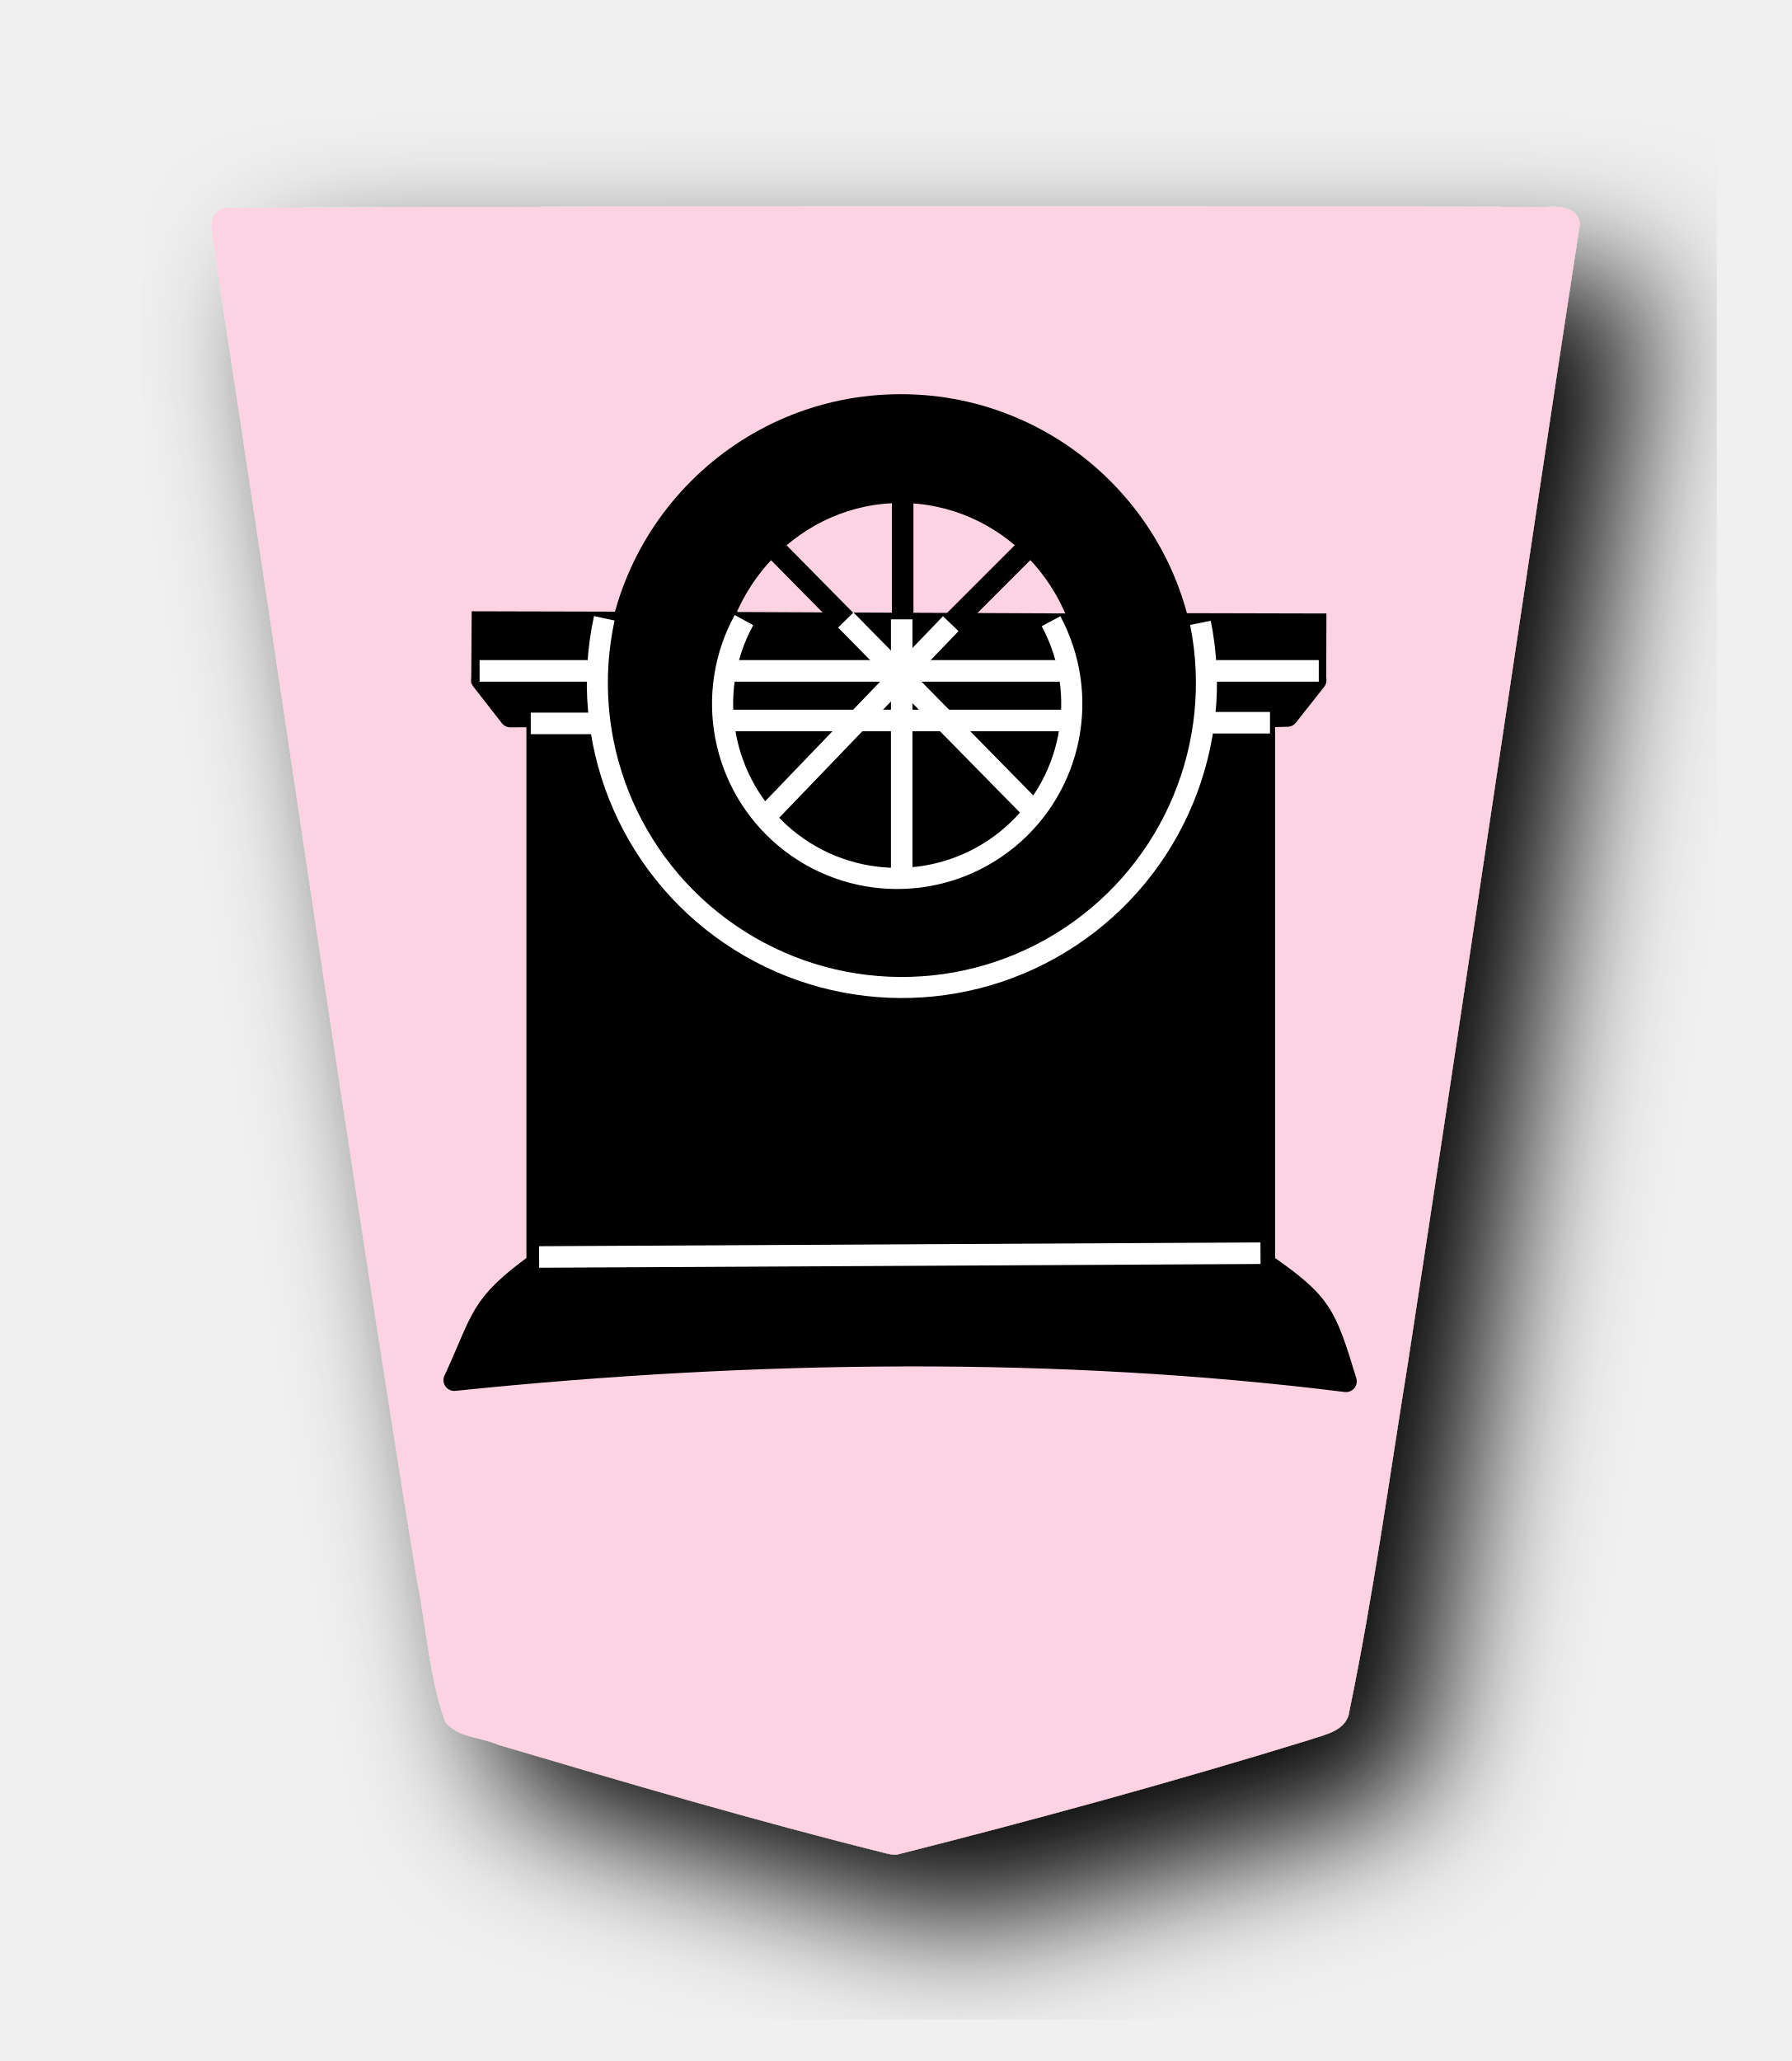
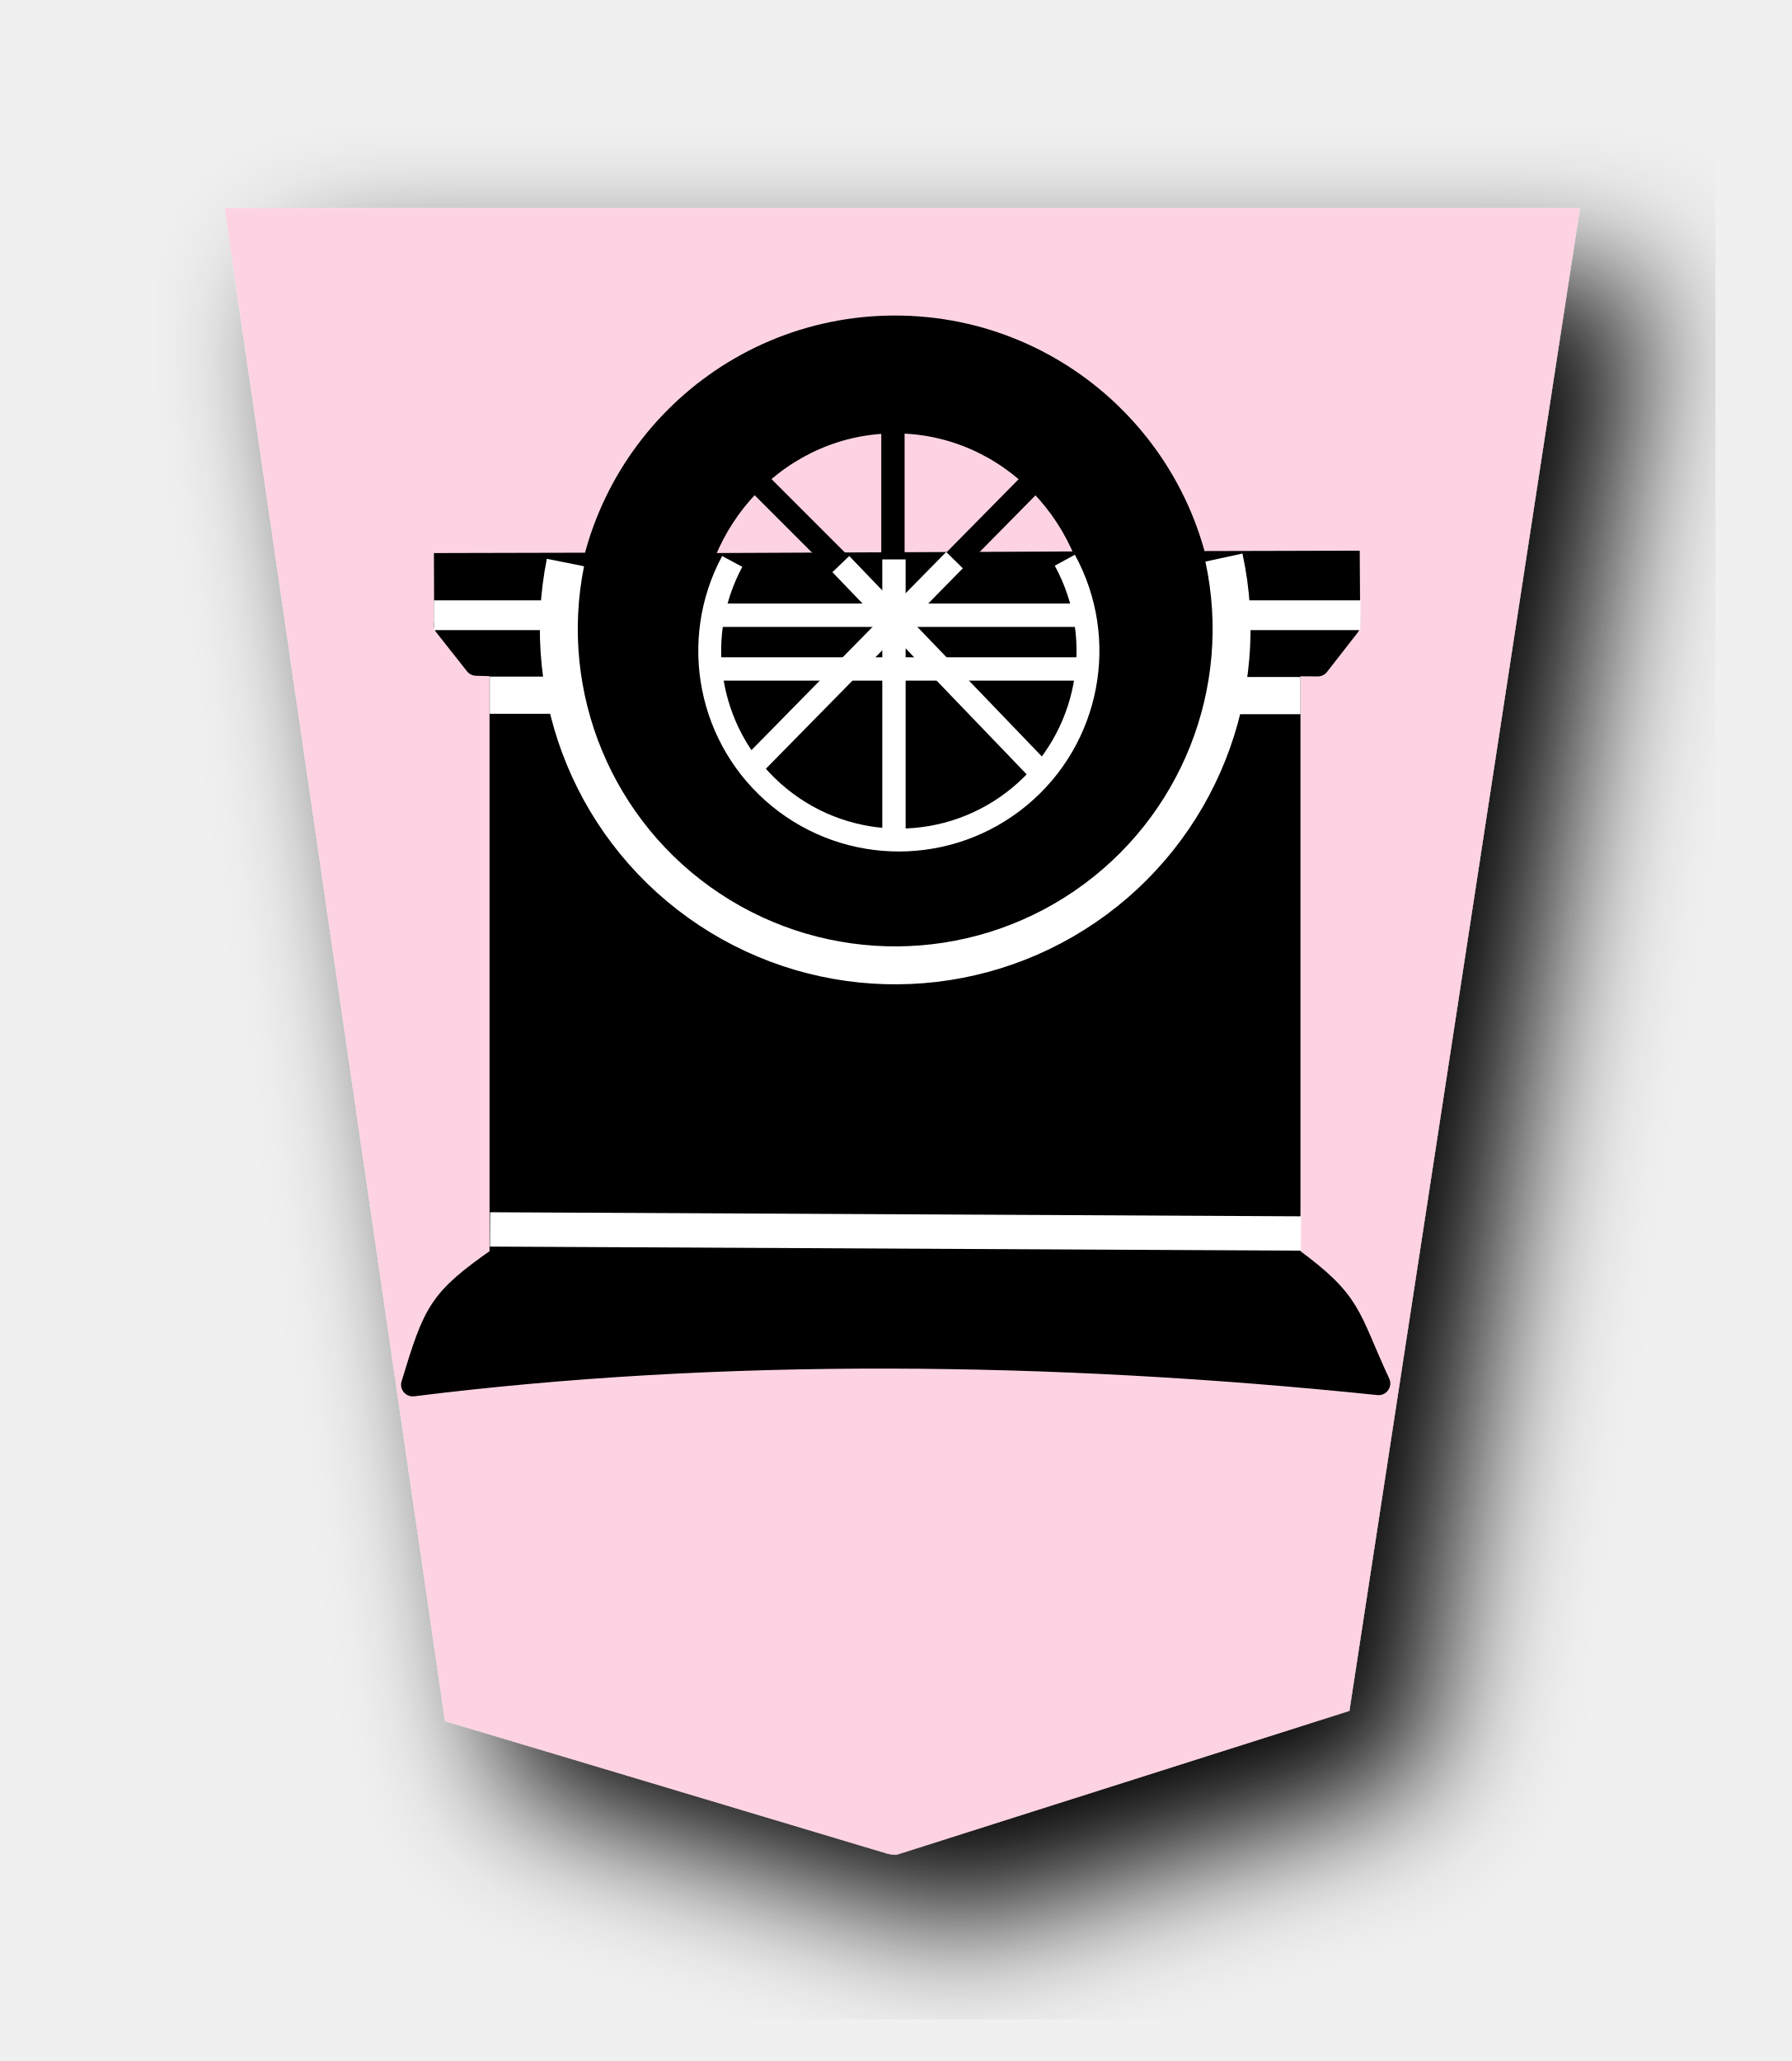
<svg xmlns="http://www.w3.org/2000/svg" width="52.157" height="60" version="1.1" id="svg1717">
  <defs id="defs1721">
    <filter style="color-interpolation-filters:sRGB" id="filter1552">
      <feFlood flood-opacity="0.498" flood-color="rgb(0,0,0)" result="flood" id="feFlood1542" />
      <feComposite in="flood" in2="SourceGraphic" operator="in" result="composite1" id="feComposite1544" />
      <feGaussianBlur in="composite1" stdDeviation="2.5" result="blur" id="feGaussianBlur1546" />
      <feOffset dx="4.57967e-15" dy="4.41314e-15" result="offset" id="feOffset1548" />
      <feComposite in="SourceGraphic" in2="offset" operator="over" result="composite2" id="feComposite1550" />
    </filter>
    <filter style="color-interpolation-filters:sRGB" id="filter1540">
      <feFlood flood-opacity="0.498" flood-color="rgb(0,0,0)" result="flood" id="feFlood1530" />
      <feComposite in="flood" in2="SourceGraphic" operator="in" result="composite1" id="feComposite1532" />
      <feGaussianBlur in="composite1" stdDeviation="2.5" result="blur" id="feGaussianBlur1534" />
      <feOffset dx="4.57967e-15" dy="4.41314e-15" result="offset" id="feOffset1536" />
      <feComposite in="SourceGraphic" in2="offset" operator="over" result="composite2" id="feComposite1538" />
    </filter>
    <filter id="drop-shadow-9">
      <feGaussianBlur in="SourceAlpha" result="blur" stdDeviation="2" id="feGaussianBlur5056" />
      <feOffset result="offsetBlur" dx="2" dy="2" id="feOffset5058" />
      <feBlend in="SourceGraphic" in2="offsetBlur" mode="normal" id="feBlend5060" />
    </filter>
    <filter id="drop-shadow-2">
      <feGaussianBlur in="SourceAlpha" result="blur" stdDeviation="2" id="feGaussianBlur6807" />
      <feOffset result="offsetBlur" dx="2" dy="2" id="feOffset6809" />
      <feBlend in="SourceGraphic" in2="offsetBlur" mode="normal" id="feBlend6811" />
    </filter>
    <filter id="drop-shadow-2-8">
      <feGaussianBlur in="SourceAlpha" result="blur" stdDeviation="2" id="feGaussianBlur6807-2" />
      <feOffset result="offsetBlur" dx="2" dy="2" id="feOffset6809-8" />
      <feBlend in="SourceGraphic" in2="offsetBlur" mode="normal" id="feBlend6811-0" />
    </filter>
    <filter id="drop-shadow-6">
      <feGaussianBlur in="SourceAlpha" result="blur" stdDeviation="2" id="feGaussianBlur5056-9" />
      <feOffset result="offsetBlur" dx="2" dy="2" id="feOffset5058-0" />
      <feBlend in="SourceGraphic" in2="offsetBlur" mode="normal" id="feBlend5060-9" />
    </filter>
    <filter id="drop-shadow-27">
      <feGaussianBlur in="SourceAlpha" result="blur" stdDeviation="2" id="feGaussianBlur5056-5" />
      <feOffset result="offsetBlur" dx="2" dy="2" id="feOffset5058-6" />
      <feBlend in="SourceGraphic" in2="offsetBlur" mode="normal" id="feBlend5060-96" />
    </filter>
    <filter id="drop-shadow-2-88">
      <feGaussianBlur in="SourceAlpha" result="blur" stdDeviation="2" id="feGaussianBlur6807-1" />
      <feOffset result="offsetBlur" dx="2" dy="2" id="feOffset6809-5" />
      <feBlend in="SourceGraphic" in2="offsetBlur" mode="normal" id="feBlend6811-7" />
    </filter>
+     <filter id="drop-shadow-6-3">
+       <feGaussianBlur in="SourceAlpha" result="blur" stdDeviation="2" id="feGaussianBlur5056-9-4" />
+       <feOffset result="offsetBlur" dx="2" dy="2" id="feOffset5058-0-0" />
+       <feBlend in="SourceGraphic" in2="offsetBlur" mode="normal" id="feBlend5060-9-8" />
+     </filter>
  </defs>
  <filter id="drop-shadow">
    <feGaussianBlur in="SourceAlpha" result="blur" stdDeviation="2" id="feGaussianBlur1692" />
    <feOffset result="offsetBlur" dx="2" dy="2" id="feOffset1694" />
    <feBlend in="SourceGraphic" in2="offsetBlur" mode="normal" id="feBlend1696" />
  </filter>
-   <g style="display:inline" id="g8876" transform="matrix(1,0,0,-1,-95.64097,81.11873)">
-     <g id="g7764" transform="matrix(0.9818505,0,0,-0.9818505,-4.360504,104.3377)" style="fill:#fdd3e3;fill-opacity:1;filter:url(#drop-shadow-2-88)">
-       <g style="fill:#fdd3e3;fill-opacity:1" id="g7762" transform="rotate(180,45.5785,23.8125)">
-         <path id="path7760" d="m -37.299,-31.01 c -4.096,1.034 -8.171,2.152 -12.208,3.395 -0.467,0.163 -1.13,0.263 -1.201,0.865 -0.709,3.416 -1.178,6.885 -1.737,10.331 -1.73,11.255 -3.378,22.528 -5.1,33.78 0.155,0.682 1.013,0.424 1.51,0.48 12.894,0.025 25.788,0.03 38.68,-0.033 0.672,-0.156 0.28,-0.952 0.279,-1.409 -2.011,-13.12 -3.876,-26.263 -5.998,-39.366 -0.277,-1.356 -0.348,-2.782 -0.816,-4.087 -0.347,-0.497 -1.073,-0.468 -1.588,-0.704 -3.832,-1.137 -7.673,-2.267 -11.55,-3.231 -0.09,-0.017 -0.18,-0.032 -0.271,-0.021 z" style="fill:#fdd3e3;fill-opacity:1" />
-       </g>
-     </g>
-     <g transform="matrix(0.6270192,0,0,0.6270192,56.53907,1.336963)" id="g3971-6-5" style="display:inline">
-       <path transform="matrix(1.333333,0,0,-1.333333,0,396.8507)" style="display:inline;fill:none;stroke:#ffffe5;stroke-width:0.75px;stroke-linecap:butt;stroke-linejoin:miter;stroke-opacity:1" d="m 68.004,224.078 -0.331,3.323" id="path3893-9-9" />
-       <path transform="matrix(1.333333,0,0,-1.333333,0,396.8507)" style="display:inline;fill:none;stroke:#ffffff;stroke-width:0.75px;stroke-linecap:butt;stroke-linejoin:miter;stroke-opacity:1" d="M 71.849,227.169 H 84.079" id="path3907-9-6" />
-       <path id="path3827-3-5" d="m 112.982,92.876 a 8.798,9.13 0 0 0 -0.051,-0.232 8.798,9.13 0 0 0 -0.277,-0.867 8.798,9.13 0 0 0 -0.359,-0.832 8.798,9.13 0 0 0 -0.438,-0.791 8.798,9.13 0 0 0 -0.512,-0.744 8.798,9.13 0 0 0 -0.58,-0.686 8.798,9.13 0 0 0 -0.645,-0.621 8.798,9.13 0 0 0 -0.699,-0.553 8.798,9.13 0 0 0 -0.75,-0.477 8.798,9.13 0 0 0 -0.791,-0.396 8.798,9.13 0 0 0 -0.826,-0.312 8.798,9.13 0 0 0 -0.854,-0.227 8.798,9.13 0 0 0 -0.869,-0.137 8.798,9.13 0 0 0 -0.879,-0.045 8.798,9.13 0 0 0 -0.621,0.021 8.798,9.13 0 0 0 -0.873,0.111 8.798,9.13 0 0 0 -0.859,0.199 8.798,9.13 0 0 0 -0.834,0.287 8.798,9.13 0 0 0 -0.803,0.373 8.798,9.13 0 0 0 -0.764,0.455 8.798,9.13 0 0 0 -0.715,0.531 8.798,9.13 0 0 0 -0.66,0.602 8.798,9.13 0 0 0 -0.6,0.668 8.798,9.13 0 0 0 -0.533,0.727 8.798,9.13 0 0 0 -0.459,0.777 8.798,9.13 0 0 0 -0.383,0.822 8.798,9.13 0 0 0 -0.301,0.857 8.798,9.13 0 0 0 -0.121,0.488 z" style="opacity:1;fill:#000000;fill-opacity:1;stroke:#000000;stroke-width:1;stroke-linecap:round;stroke-linejoin:round;stroke-miterlimit:4;stroke-dasharray:none;stroke-opacity:1;paint-order:normal" />
-       <path id="path3829-3-7" d="m 87.306,68.524 v 25.457 h 3.912 a 13.347,13.347 0 0 1 0.066,-0.443 13.347,13.347 0 0 1 0.33,-1.291 13.347,13.347 0 0 1 0.457,-1.254 13.347,13.347 0 0 1 0.58,-1.201 13.347,13.347 0 0 1 0.697,-1.137 13.347,13.347 0 0 1 0.809,-1.062 13.347,13.347 0 0 1 0.908,-0.977 13.347,13.347 0 0 1 1.004,-0.881 13.347,13.347 0 0 1 1.084,-0.775 13.347,13.347 0 0 1 1.158,-0.664 13.347,13.347 0 0 1 1.217,-0.545 13.347,13.347 0 0 1 1.266,-0.42 13.347,13.347 0 0 1 1.303,-0.293 13.347,13.347 0 0 1 1.324,-0.16 13.347,13.347 0 0 1 0.943,-0.033 13.347,13.347 0 0 1 1.334,0.066 13.347,13.347 0 0 1 1.318,0.199 13.347,13.347 0 0 1 1.293,0.33 13.347,13.347 0 0 1 1.252,0.457 13.347,13.347 0 0 1 1.203,0.58 13.347,13.347 0 0 1 1.137,0.697 13.347,13.347 0 0 1 1.062,0.809 13.347,13.347 0 0 1 0.975,0.908 13.347,13.347 0 0 1 0.881,1.002 13.347,13.347 0 0 1 0.777,1.086 13.347,13.347 0 0 1 0.662,1.156 13.347,13.347 0 0 1 0.545,1.219 13.347,13.347 0 0 1 0.422,1.266 13.347,13.347 0 0 1 0.291,1.303 13.347,13.347 0 0 1 0.008,0.059 h 3.547 V 68.524 Z" style="opacity:1;fill:#000000;fill-opacity:1;stroke:#000000;stroke-width:1;stroke-linecap:round;stroke-linejoin:round;stroke-miterlimit:4;stroke-dasharray:none;stroke-opacity:1;paint-order:normal" />
-       <path id="path3831-7-7" d="m 117.693,95.659 h 5.764 l -1.312,-1.662 -1.072,-0.031 -3.549,0.002 c 0.073,0.424 0.125,0.851 0.156,1.279 0.007,0.137 0.011,0.275 0.014,0.412 z" style="fill:#000000;stroke:#000000;stroke-width:1px;stroke-linecap:butt;stroke-linejoin:round;stroke-opacity:1" />
-       <path id="path3833-4-5" d="m 91.218,93.975 -3.828,0.002 -1.329,-0.008 -1.317,1.689 h 6.303 c 0.005,-0.267 0.018,-0.534 0.039,-0.801 0.034,-0.296 0.079,-0.59 0.133,-0.883 z" style="fill:#000000;stroke:#000000;stroke-width:1px;stroke-linecap:butt;stroke-linejoin:round;stroke-opacity:1" />
-       <path id="path3835-9-5" d="m 117.503,98.3 5.98,-0.014 -0.008,-2.291 -5.811,0.003 a 13.483,11.721 0 0 1 0.02,0.473 13.483,11.721 0 0 1 -0.067,1.17 13.483,11.721 0 0 1 -0.114,0.659 z" style="fill:#000000;stroke:#000000;stroke-width:0.942px;stroke-linecap:butt;stroke-linejoin:miter;stroke-opacity:1" />
-       <path id="path3837-4-0" d="m 91.069,95.969 -6.348,0.005 0.016,2.408 6.487,-0.016 a 13.408,11.992 0 0 1 -0.147,-1.084 13.408,11.992 0 0 1 -0.033,-0.848 13.408,11.992 0 0 1 0.025,-0.465 z" style="fill:#000000;stroke:#000000;stroke-width:0.95px;stroke-linecap:butt;stroke-linejoin:miter;stroke-opacity:1" />
-       <path id="path3839-7-9" d="m 95.73,93.804 a 8.661,15.057 0 0 0 -0.025,0.86 8.661,15.057 0 0 0 0.021,1.066 8.661,15.057 0 0 0 0.104,1.495 8.661,15.057 0 0 0 0.125,0.966 l 16.831,-0.074 a 8.661,15.057 0 0 0 0.067,-0.461 8.661,15.057 0 0 0 0.131,-1.488 8.661,15.057 0 0 0 0.042,-1.504 8.661,15.057 0 0 0 -0.017,-0.883 z" style="fill:#000000;stroke:#000000;stroke-width:1.274px;stroke-linecap:butt;stroke-linejoin:miter;stroke-opacity:1" />
-       <path id="path3841-1-5" d="m 87.262,68.547 c -2.669,-1.955 -2.441,-2.436 -3.807,-5.387 14.025,1.45 28.169,1.602 41.409,-0.054 -0.955,3.135 -1.131,3.604 -3.727,5.419 z" style="fill:#000000;stroke:#000000;stroke-width:1px;stroke-linecap:butt;stroke-linejoin:round;stroke-opacity:1" />
-       <path id="path3843-4-7" d="M 104.188,81.828 A 13.347,13.347 0 0 0 90.842,95.174 13.347,13.347 0 0 0 104.188,108.521 13.347,13.347 0 0 0 117.535,95.174 13.347,13.347 0 0 0 104.188,81.828 Z m 0,4.217 a 8.798,9.13 0 0 1 8.799,9.129 8.798,9.13 0 0 1 -8.799,9.129 8.798,9.13 0 0 1 -8.797,-9.129 8.798,9.13 0 0 1 8.797,-9.129 z" style="opacity:1;fill:#000000;fill-opacity:1;stroke:#000000;stroke-width:0.834;stroke-linecap:round;stroke-linejoin:round;stroke-miterlimit:4;stroke-dasharray:none;stroke-opacity:1;paint-order:normal" />
-       <path id="path3845-0-8" d="m 104.277,95.969 v 9.413" style="fill:none;stroke:#000000;stroke-width:1;stroke-linecap:butt;stroke-linejoin:miter;stroke-miterlimit:4;stroke-dasharray:none;stroke-opacity:1" />
-       <path id="path3849-1-9" d="M 87.395,68.879 120.894,69.054" style="fill:#ffffff;stroke:#ffffff;stroke-width:1;stroke-linecap:butt;stroke-linejoin:miter;stroke-miterlimit:4;stroke-dasharray:none;stroke-opacity:1" />
-       <path id="path3853-5-0" d="m 97.824,102.289 6.32,-6.408 6.607,6.607" style="fill:none;stroke:#000000;stroke-width:1px;stroke-linecap:butt;stroke-linejoin:miter;stroke-opacity:1" />
-       <path id="path3887-4-4" d="m 84.632,96.091 h 5.765" style="fill:#ffffff;stroke:#ffffff;stroke-width:1.002;stroke-linecap:butt;stroke-linejoin:miter;stroke-miterlimit:4;stroke-dasharray:none;stroke-opacity:1" />
-       <path id="path3885-9-9" d="m 96.101,96.091 h 16.188" style="fill:#ffffff;stroke:#ffffff;stroke-width:1.002;stroke-linecap:butt;stroke-linejoin:miter;stroke-miterlimit:4;stroke-dasharray:none;stroke-opacity:1" />
-       <path id="path3855-3-2" d="m 117.961,96.091 h 5.639" style="fill:#ffffff;stroke:#ffffff;stroke-width:1.002;stroke-linecap:butt;stroke-linejoin:miter;stroke-miterlimit:4;stroke-dasharray:none;stroke-opacity:1" />
-       <path id="path3857-1-7" d="M 104.233,98.484 V 86.291" style="fill:none;stroke:#ffffff;stroke-width:1;stroke-linecap:butt;stroke-linejoin:miter;stroke-miterlimit:4;stroke-dasharray:none;stroke-opacity:1" />
-       <path id="path3859-8-7" d="M 106.511,98.283 97.983,89.409" style="fill:#ffffff;stroke:#ffffff;stroke-width:1;stroke-linecap:butt;stroke-linejoin:miter;stroke-miterlimit:4;stroke-dasharray:none;stroke-opacity:1" />
-       <path id="path3861-2-0" d="m 101.637,98.453 8.826,-8.98" style="fill:none;stroke:#ffffff;stroke-width:1px;stroke-linecap:butt;stroke-linejoin:miter;stroke-opacity:1" />
-       <path style="opacity:1;fill:none;fill-opacity:1;stroke:#ffffff;stroke-width:0.981;stroke-linecap:butt;stroke-linejoin:bevel;stroke-miterlimit:4;stroke-dasharray:none;stroke-opacity:1;paint-order:normal" id="path3905-9-5" d="m 111.167,-98.397 a 8.108,8.108 0 0 1 -2.012,10.112 8.108,8.108 0 0 1 -10.31,-0.038 8.108,8.108 0 0 1 -1.937,-10.126" transform="scale(1,-1)" />
-       <path style="fill:none;stroke:#ffffff;stroke-width:1px;stroke-linecap:butt;stroke-linejoin:miter;stroke-opacity:1" d="M 95.875,93.788 H 111.938" id="path3934-4-4" />
-       <path transform="scale(1,-1)" d="m 118.105,-98.322 a 14.141,14.141 0 0 1 -6.057,14.582 14.141,14.141 0 0 1 -15.79,-0.12 14.141,14.141 0 0 1 -5.836,-14.672" id="path3938-6-1" style="opacity:1;fill:none;fill-opacity:1;stroke:#ffffff;stroke-width:0.977;stroke-linecap:butt;stroke-linejoin:bevel;stroke-miterlimit:4;stroke-dasharray:none;stroke-opacity:1;paint-order:normal" />
-       <path style="fill:#ffffff;stroke:#ffffff;stroke-width:1;stroke-linecap:butt;stroke-linejoin:miter;stroke-miterlimit:4;stroke-dasharray:none;stroke-opacity:1" d="m 87.007,93.653 h 3.296" id="path3940-7-3" />
-       <path id="path3942-7-2" d="m 118.039,93.684 h 3.296" style="fill:#ffffff;stroke:#ffffff;stroke-width:1;stroke-linecap:butt;stroke-linejoin:miter;stroke-miterlimit:4;stroke-dasharray:none;stroke-opacity:1" />
+   <g style="fill:#fdd3e3;fill-opacity:1;filter:url(#drop-shadow-2-88)" transform="matrix(0.9818505,0,0,0.9818505,-100.0015,-23.21895)" id="g7764">
+     <g transform="rotate(180,45.5785,23.8125)" id="g7762" style="fill:#fdd3e3;fill-opacity:1">
+       <path style="fill:#fdd3e3;fill-opacity:1" d="m -37.299,-31.01 -13.409,4.26 -6.837,44.558 40.19,1.13e-4 -6.535,-44.862 -13.138,-3.935 c -0.09,-0.017 -0.18,-0.032 -0.271,-0.021 z" id="path7760" />
    </g>
  </g>
+   <g transform="matrix(-0.6791475,0,0,-0.6791475,96.81822,83.1707)" id="g3971-6" style="display:inline">
+     <path transform="matrix(1.333333,0,0,-1.333333,0,396.8507)" style="display:inline;fill:none;stroke:#ffffe5;stroke-width:0.75px;stroke-linecap:butt;stroke-linejoin:miter;stroke-opacity:1" d="m 68.004,224.078 -0.331,3.323" id="path3893-9" />
+     <path transform="matrix(1.333333,0,0,-1.333333,0,396.8507)" style="display:inline;fill:none;stroke:#ffffff;stroke-width:0.75px;stroke-linecap:butt;stroke-linejoin:miter;stroke-opacity:1" d="M 71.849,227.169 H 84.079" id="path3907-9" />
+     <path id="path3827-3" d="m 112.982,92.876 a 8.798,9.13 0 0 0 -0.051,-0.232 8.798,9.13 0 0 0 -0.277,-0.867 8.798,9.13 0 0 0 -0.359,-0.832 8.798,9.13 0 0 0 -0.438,-0.791 8.798,9.13 0 0 0 -0.512,-0.744 8.798,9.13 0 0 0 -0.58,-0.686 8.798,9.13 0 0 0 -0.645,-0.621 8.798,9.13 0 0 0 -0.699,-0.553 8.798,9.13 0 0 0 -0.75,-0.477 8.798,9.13 0 0 0 -0.791,-0.396 8.798,9.13 0 0 0 -0.826,-0.312 8.798,9.13 0 0 0 -0.854,-0.227 8.798,9.13 0 0 0 -0.869,-0.137 8.798,9.13 0 0 0 -0.879,-0.045 8.798,9.13 0 0 0 -0.621,0.021 8.798,9.13 0 0 0 -0.873,0.111 8.798,9.13 0 0 0 -0.859,0.199 8.798,9.13 0 0 0 -0.834,0.287 8.798,9.13 0 0 0 -0.803,0.373 8.798,9.13 0 0 0 -0.764,0.455 8.798,9.13 0 0 0 -0.715,0.531 8.798,9.13 0 0 0 -0.66,0.602 8.798,9.13 0 0 0 -0.6,0.668 8.798,9.13 0 0 0 -0.533,0.727 8.798,9.13 0 0 0 -0.459,0.777 8.798,9.13 0 0 0 -0.383,0.822 8.798,9.13 0 0 0 -0.301,0.857 8.798,9.13 0 0 0 -0.121,0.488 z" style="opacity:1;fill:#000000;fill-opacity:1;stroke:#000000;stroke-width:1;stroke-linecap:round;stroke-linejoin:round;stroke-miterlimit:4;stroke-dasharray:none;stroke-opacity:1;paint-order:normal" />
+     <path id="path3829-3" d="m 87.306,68.524 v 25.457 h 3.912 a 13.347,13.347 0 0 1 0.066,-0.443 13.347,13.347 0 0 1 0.33,-1.291 13.347,13.347 0 0 1 0.457,-1.254 13.347,13.347 0 0 1 0.58,-1.201 13.347,13.347 0 0 1 0.697,-1.137 13.347,13.347 0 0 1 0.809,-1.062 13.347,13.347 0 0 1 0.908,-0.977 13.347,13.347 0 0 1 1.004,-0.881 13.347,13.347 0 0 1 1.084,-0.775 13.347,13.347 0 0 1 1.158,-0.664 13.347,13.347 0 0 1 1.217,-0.545 13.347,13.347 0 0 1 1.266,-0.42 13.347,13.347 0 0 1 1.303,-0.293 13.347,13.347 0 0 1 1.324,-0.16 13.347,13.347 0 0 1 0.943,-0.033 13.347,13.347 0 0 1 1.334,0.066 13.347,13.347 0 0 1 1.318,0.199 13.347,13.347 0 0 1 1.293,0.33 13.347,13.347 0 0 1 1.252,0.457 13.347,13.347 0 0 1 1.203,0.58 13.347,13.347 0 0 1 1.137,0.697 13.347,13.347 0 0 1 1.062,0.809 13.347,13.347 0 0 1 0.975,0.908 13.347,13.347 0 0 1 0.881,1.002 13.347,13.347 0 0 1 0.777,1.086 13.347,13.347 0 0 1 0.662,1.156 13.347,13.347 0 0 1 0.545,1.219 13.347,13.347 0 0 1 0.422,1.266 13.347,13.347 0 0 1 0.291,1.303 13.347,13.347 0 0 1 0.008,0.059 h 3.547 V 68.524 Z" style="opacity:1;fill:#000000;fill-opacity:1;stroke:#000000;stroke-width:1;stroke-linecap:round;stroke-linejoin:round;stroke-miterlimit:4;stroke-dasharray:none;stroke-opacity:1;paint-order:normal" />
+     <path id="path3831-7" d="m 117.693,95.659 h 5.764 l -1.312,-1.662 -1.072,-0.031 -3.549,0.002 c 0.073,0.424 0.125,0.851 0.156,1.279 0.007,0.137 0.011,0.275 0.014,0.412 z" style="fill:#000000;stroke:#000000;stroke-width:1px;stroke-linecap:butt;stroke-linejoin:round;stroke-opacity:1" />
+     <path id="path3833-4" d="m 91.218,93.975 -3.828,0.002 -1.329,-0.008 -1.317,1.689 h 6.303 c 0.005,-0.267 0.018,-0.534 0.039,-0.801 0.034,-0.296 0.079,-0.59 0.133,-0.883 z" style="fill:#000000;stroke:#000000;stroke-width:1px;stroke-linecap:butt;stroke-linejoin:round;stroke-opacity:1" />
+     <path id="path3835-9" d="m 117.503,98.3 5.98,-0.014 -0.008,-2.291 -5.811,0.003 a 13.483,11.721 0 0 1 0.02,0.473 13.483,11.721 0 0 1 -0.067,1.17 13.483,11.721 0 0 1 -0.114,0.659 z" style="fill:#000000;stroke:#000000;stroke-width:0.942px;stroke-linecap:butt;stroke-linejoin:miter;stroke-opacity:1" />
+     <path id="path3837-4" d="m 91.069,95.969 -6.348,0.005 0.016,2.408 6.487,-0.016 a 13.408,11.992 0 0 1 -0.147,-1.084 13.408,11.992 0 0 1 -0.033,-0.848 13.408,11.992 0 0 1 0.025,-0.465 z" style="fill:#000000;stroke:#000000;stroke-width:0.95px;stroke-linecap:butt;stroke-linejoin:miter;stroke-opacity:1" />
+     <path id="path3839-7" d="m 95.73,93.804 a 8.661,15.057 0 0 0 -0.025,0.86 8.661,15.057 0 0 0 0.021,1.066 8.661,15.057 0 0 0 0.104,1.495 8.661,15.057 0 0 0 0.125,0.966 l 16.831,-0.074 a 8.661,15.057 0 0 0 0.067,-0.461 8.661,15.057 0 0 0 0.131,-1.488 8.661,15.057 0 0 0 0.042,-1.504 8.661,15.057 0 0 0 -0.017,-0.883 z" style="fill:#000000;stroke:#000000;stroke-width:1.274px;stroke-linecap:butt;stroke-linejoin:miter;stroke-opacity:1" />
+     <path id="path3841-1" d="m 87.262,68.547 c -2.669,-1.955 -2.441,-2.436 -3.807,-5.387 14.025,1.45 28.169,1.602 41.409,-0.054 -0.955,3.135 -1.131,3.604 -3.727,5.419 z" style="fill:#000000;stroke:#000000;stroke-width:1px;stroke-linecap:butt;stroke-linejoin:round;stroke-opacity:1" />
+     <path id="path3843-4" d="M 104.188,81.828 A 13.347,13.347 0 0 0 90.842,95.174 13.347,13.347 0 0 0 104.188,108.521 13.347,13.347 0 0 0 117.535,95.174 13.347,13.347 0 0 0 104.188,81.828 Z m 0,4.217 a 8.798,9.13 0 0 1 8.799,9.129 8.798,9.13 0 0 1 -8.799,9.129 8.798,9.13 0 0 1 -8.797,-9.129 8.798,9.13 0 0 1 8.797,-9.129 z" style="opacity:1;fill:#000000;fill-opacity:1;stroke:#000000;stroke-width:0.834;stroke-linecap:round;stroke-linejoin:round;stroke-miterlimit:4;stroke-dasharray:none;stroke-opacity:1;paint-order:normal" />
+     <path id="path3845-0" d="m 104.277,95.969 v 9.413" style="fill:none;stroke:#000000;stroke-width:1;stroke-linecap:butt;stroke-linejoin:miter;stroke-miterlimit:4;stroke-dasharray:none;stroke-opacity:1" />
+     <path id="path3849-1" d="m 86.786,69.589 34.766,0.175" style="fill:#ffffff;stroke:#ffffff;stroke-width:1.472;stroke-linecap:butt;stroke-linejoin:miter;stroke-miterlimit:4;stroke-dasharray:none;stroke-opacity:1" />
+     <path id="path3853-5" d="m 97.824,102.289 6.32,-6.408 6.607,6.607" style="fill:none;stroke:#000000;stroke-width:1px;stroke-linecap:butt;stroke-linejoin:miter;stroke-opacity:1" />
+     <path id="path3887-4" d="m 84.227,96.091 h 6.171" style="fill:#ffffff;stroke:#ffffff;stroke-width:1.276;stroke-linecap:butt;stroke-linejoin:miter;stroke-miterlimit:4;stroke-dasharray:none;stroke-opacity:1" />
+     <path id="path3885-9" d="m 96.101,96.091 h 16.188" style="fill:#ffffff;stroke:#ffffff;stroke-width:1.002;stroke-linecap:butt;stroke-linejoin:miter;stroke-miterlimit:4;stroke-dasharray:none;stroke-opacity:1" />
+     <path id="path3855-3" d="m 117.961,96.091 h 5.994" style="fill:#ffffff;stroke:#ffffff;stroke-width:1.276;stroke-linecap:butt;stroke-linejoin:miter;stroke-miterlimit:4;stroke-dasharray:none;stroke-opacity:1" />
+     <path id="path3857-1" d="M 104.233,98.484 V 86.291" style="fill:none;stroke:#ffffff;stroke-width:1;stroke-linecap:butt;stroke-linejoin:miter;stroke-miterlimit:4;stroke-dasharray:none;stroke-opacity:1" />
+     <path id="path3859-8" d="M 106.511,98.283 97.983,89.409" style="fill:#ffffff;stroke:#ffffff;stroke-width:1;stroke-linecap:butt;stroke-linejoin:miter;stroke-miterlimit:4;stroke-dasharray:none;stroke-opacity:1" />
+     <path id="path3861-2" d="m 101.637,98.453 8.826,-8.98" style="fill:none;stroke:#ffffff;stroke-width:1px;stroke-linecap:butt;stroke-linejoin:miter;stroke-opacity:1" />
+     <path style="opacity:1;fill:none;fill-opacity:1;stroke:#ffffff;stroke-width:0.981;stroke-linecap:butt;stroke-linejoin:bevel;stroke-miterlimit:4;stroke-dasharray:none;stroke-opacity:1;paint-order:normal" id="path3905-9" d="m 111.167,-98.397 a 8.108,8.108 0 0 1 -2.012,10.112 8.108,8.108 0 0 1 -10.31,-0.038 8.108,8.108 0 0 1 -1.937,-10.126" transform="scale(1,-1)" />
+     <path style="fill:none;stroke:#ffffff;stroke-width:1px;stroke-linecap:butt;stroke-linejoin:miter;stroke-opacity:1" d="M 95.875,93.788 H 111.938" id="path3934-4" />
+     <path transform="scale(1,-1)" d="m 118.317,-98.35 a 14.421,14.421 0 0 1 -6.177,14.871 14.421,14.421 0 0 1 -16.102,-0.122 14.421,14.421 0 0 1 -5.951,-14.962" id="path3938-6" style="opacity:1;fill:none;fill-opacity:1;stroke:#ffffff;stroke-width:1.626;stroke-linecap:butt;stroke-linejoin:bevel;stroke-miterlimit:4;stroke-dasharray:none;stroke-opacity:1;paint-order:normal" />
+     <path style="fill:#ffffff;stroke:#ffffff;stroke-width:1.595;stroke-linecap:butt;stroke-linejoin:miter;stroke-miterlimit:4;stroke-dasharray:none;stroke-opacity:1" d="m 86.805,92.646 h 3.296" id="path3940-7" />
+     <path id="path3942-7" d="m 118.267,92.663 h 3.296" style="fill:#ffffff;stroke:#ffffff;stroke-width:1.595;stroke-linecap:butt;stroke-linejoin:miter;stroke-miterlimit:4;stroke-dasharray:none;stroke-opacity:1" />
+   </g>
</svg>
